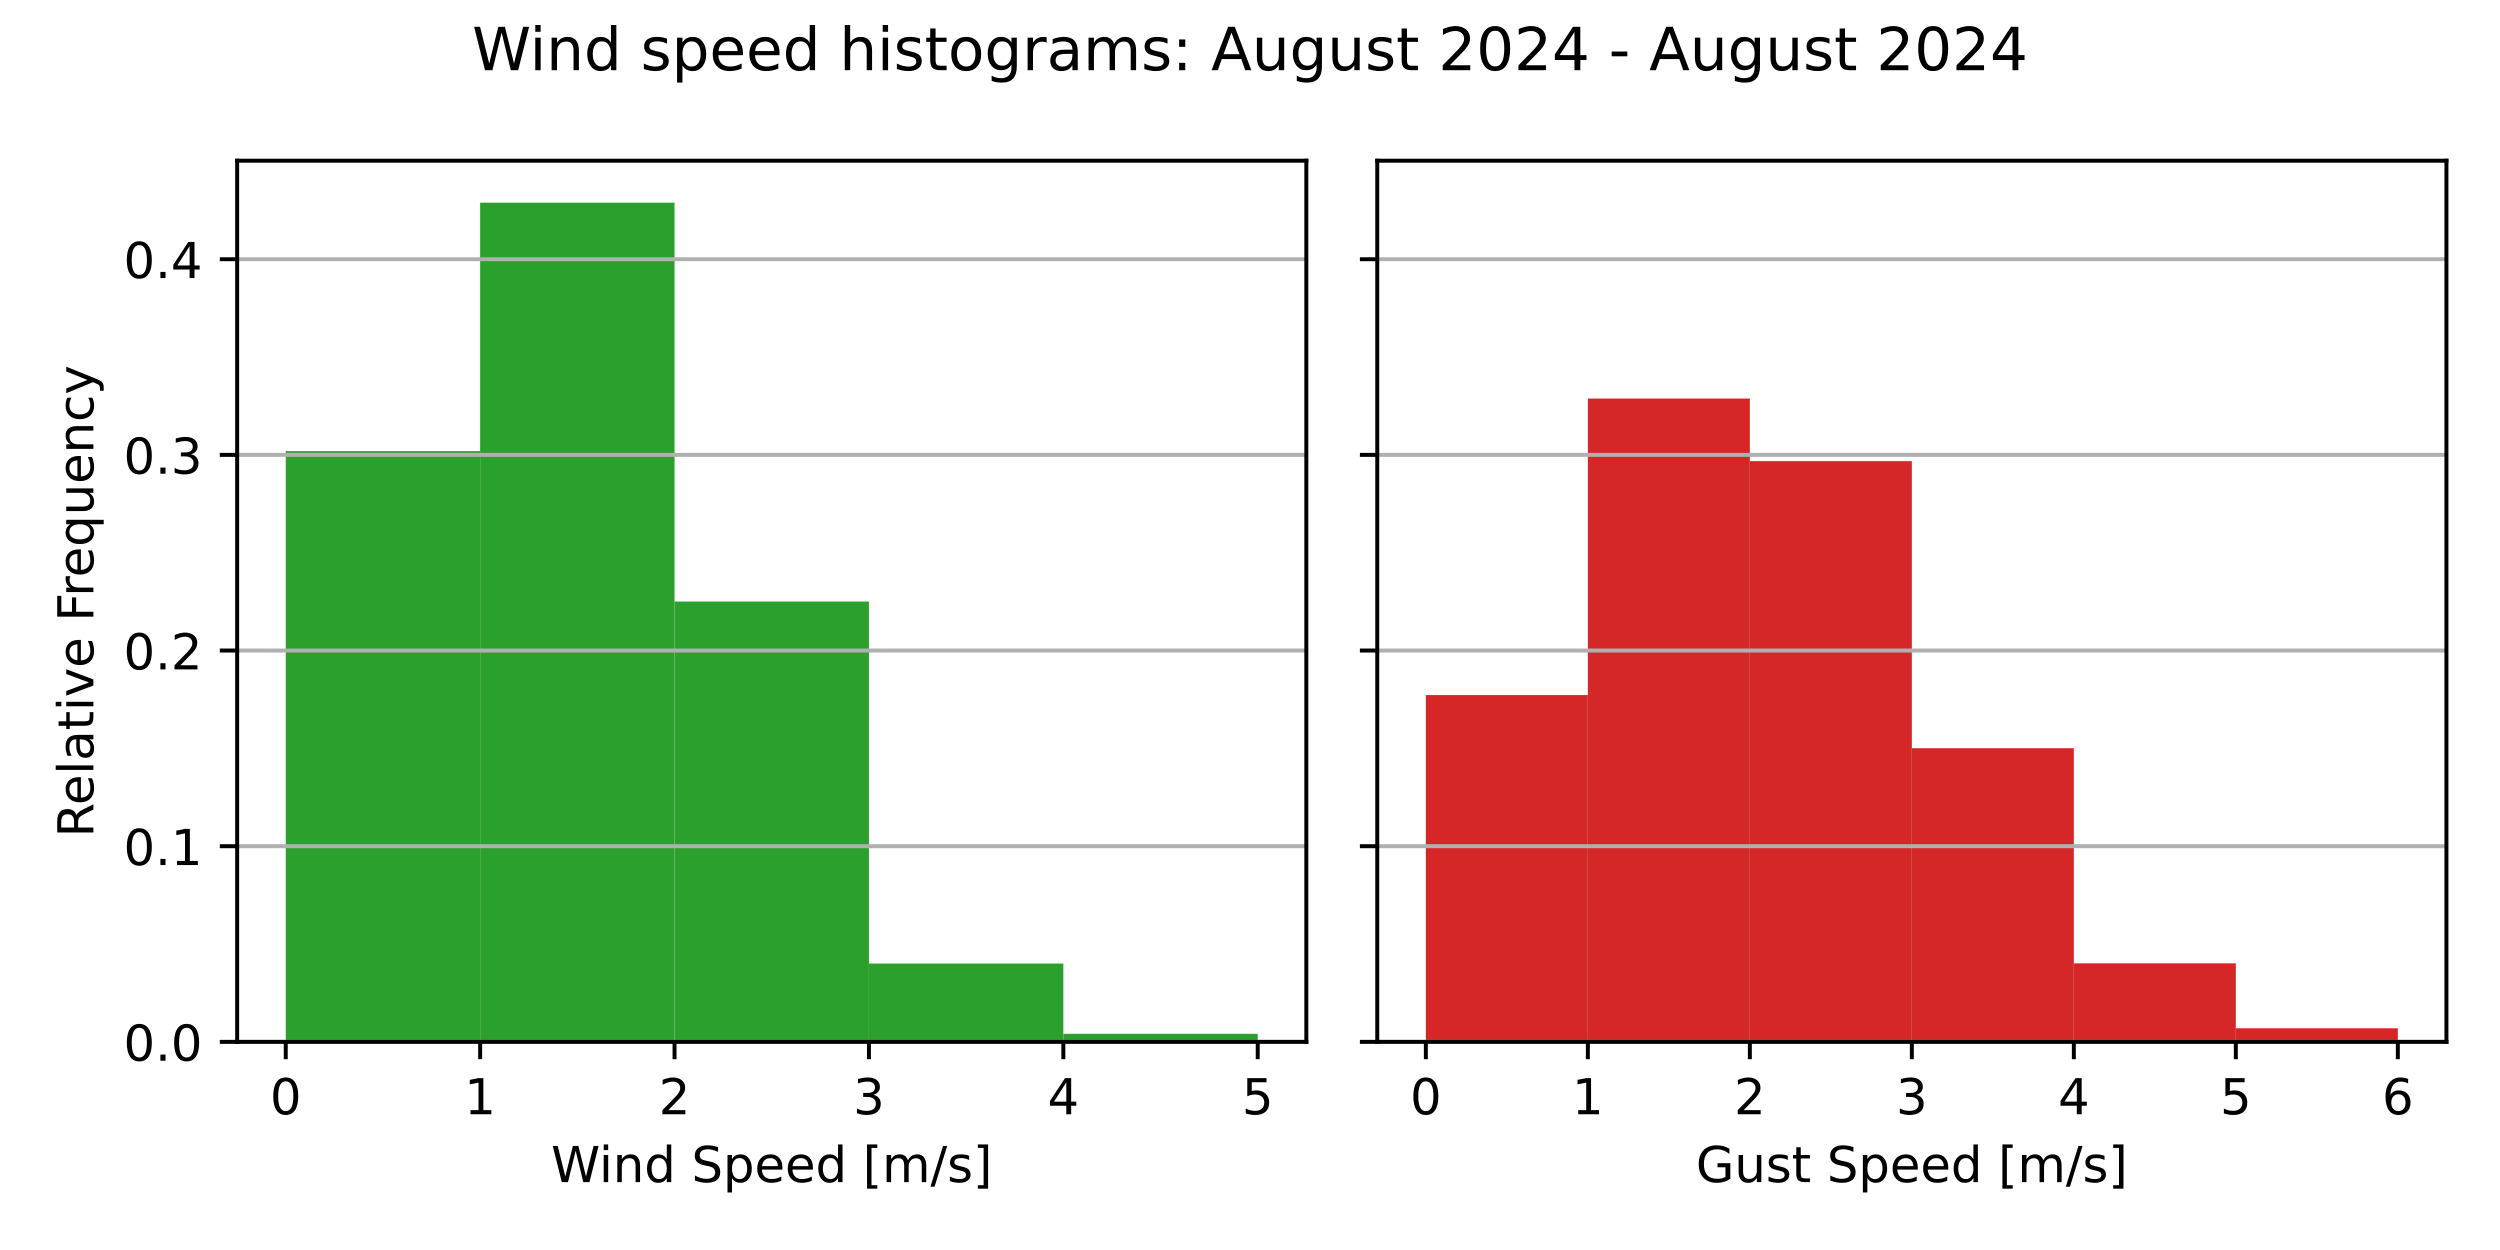
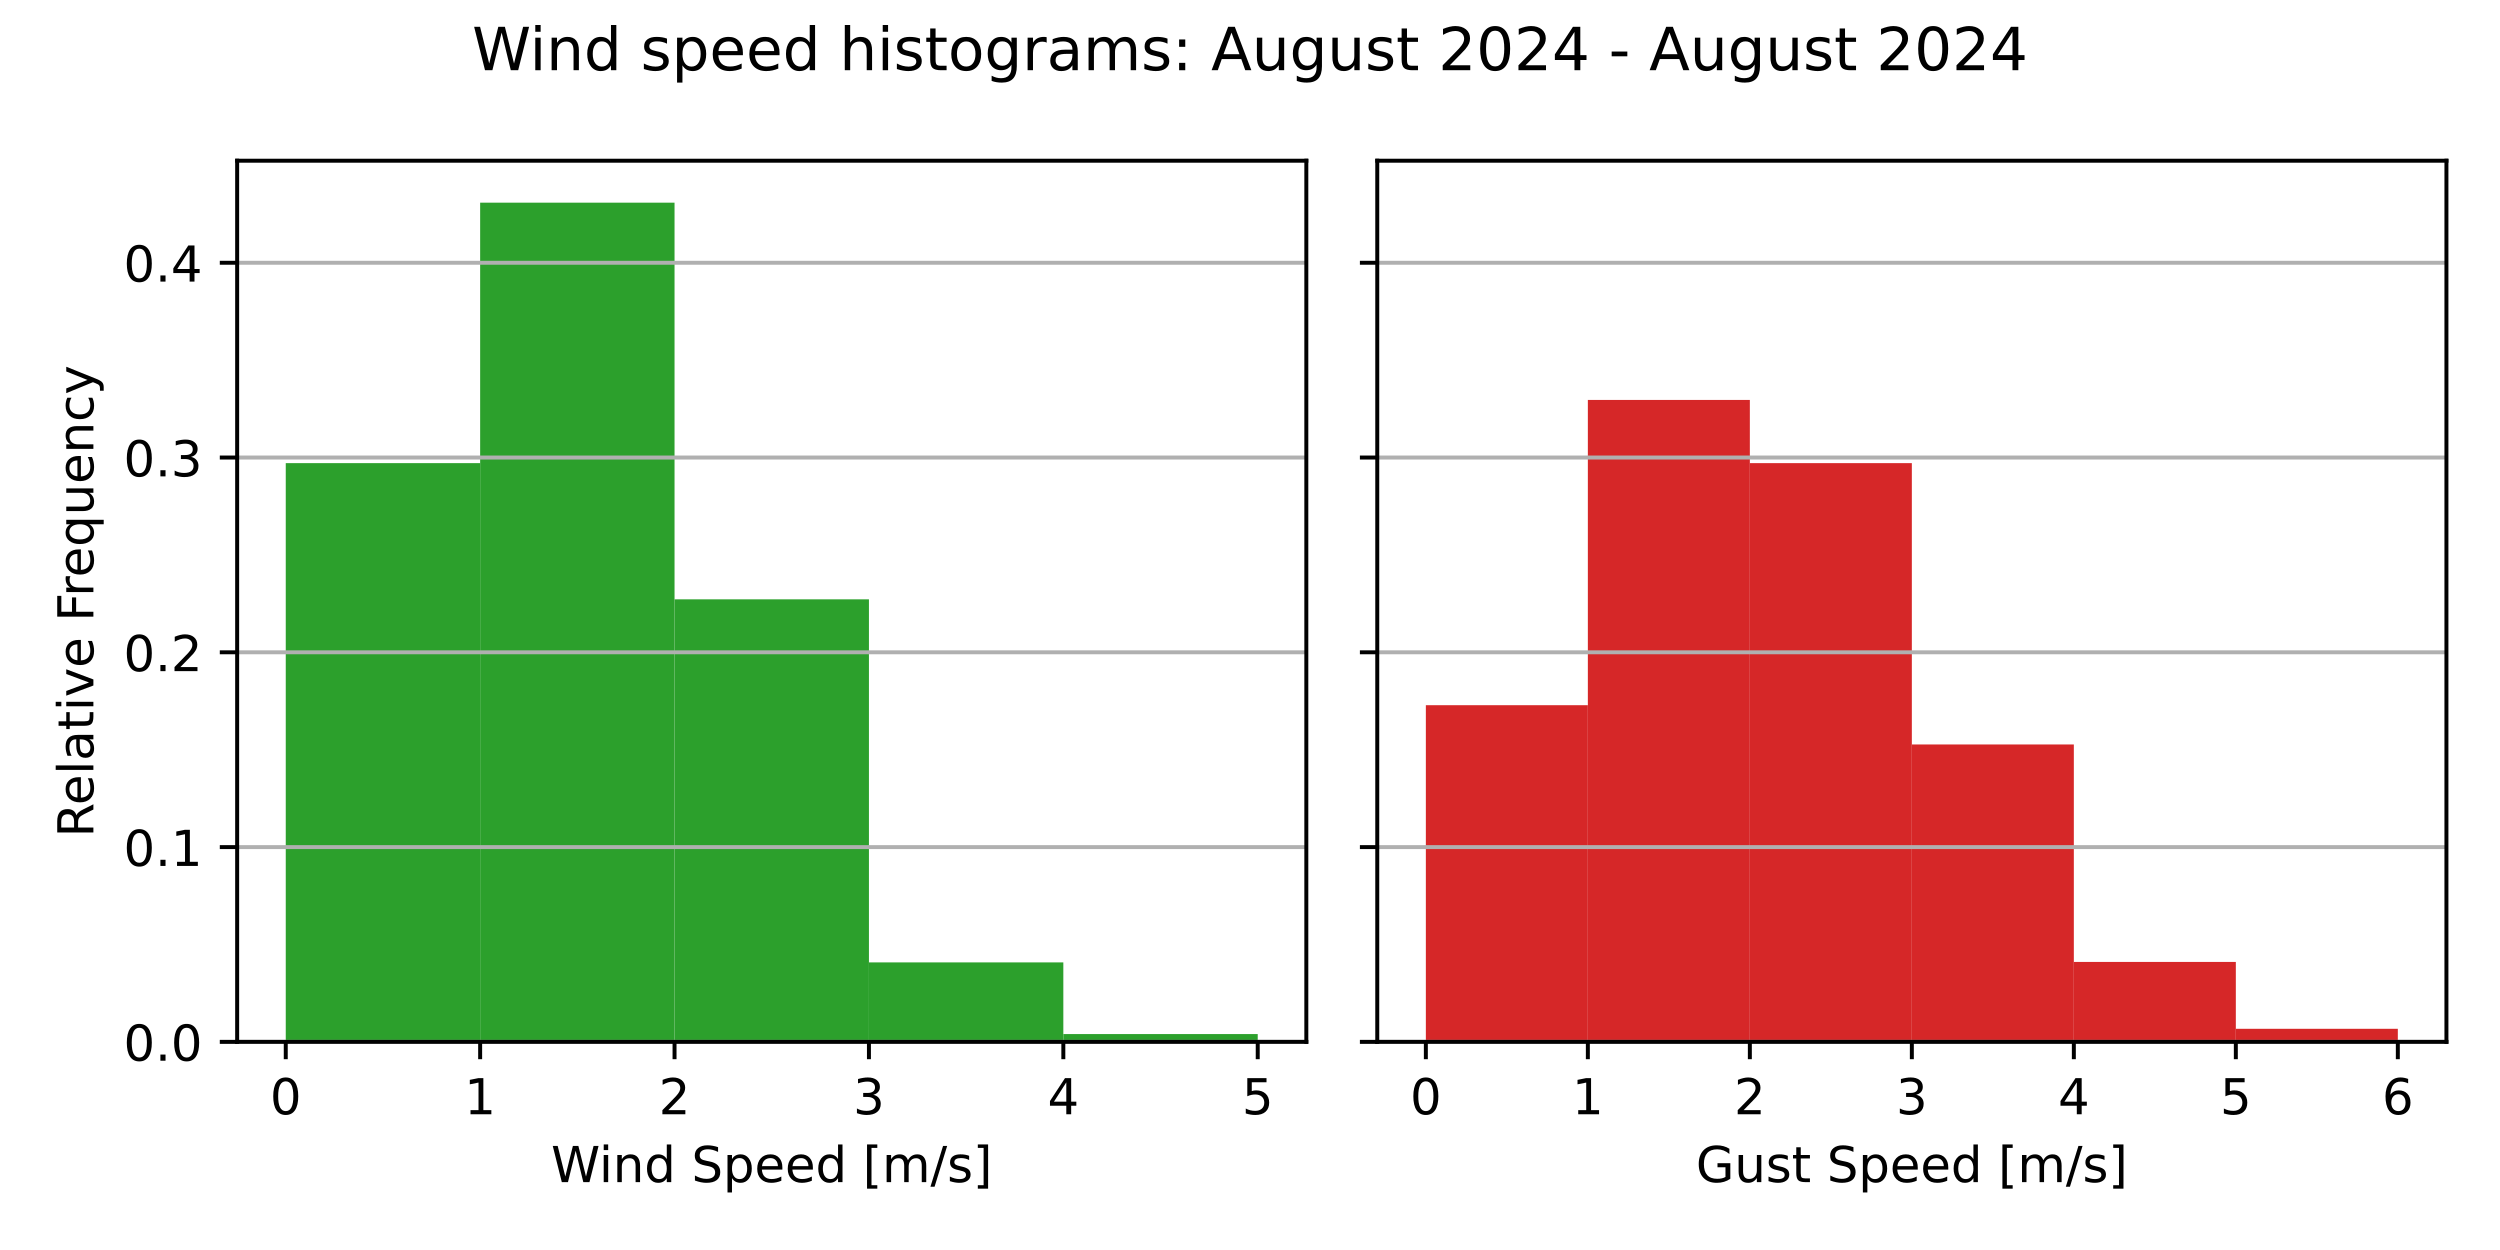
<svg xmlns="http://www.w3.org/2000/svg" xmlns:xlink="http://www.w3.org/1999/xlink" width="504pt" height="252pt" viewBox="0 0 504 252" version="1.1">
  <defs>
    <style type="text/css">*{stroke-linejoin: round; stroke-linecap: butt}</style>
  </defs>
  <g id="figure_1">
    <g id="patch_1">
      <path d="M 0 252  L 504 252  L 504 0  L 0 0  z " style="fill: #ffffff" />
    </g>
    <g id="axes_1">
      <g id="patch_2">
        <path d="M 47.81 210.04  L 263.355 210.04  L 263.355 32.4  L 47.81 32.4  z " style="fill: #ffffff" />
      </g>
      <g id="patch_3">
-         <path d="M 57.608 210.04  L 96.797 210.04  L 96.797 90.951  L 57.608 90.951  z " clip-path="url(#p282016b46d)" style="fill: #2ca02c" />
+         <path d="M 57.608 210.04  L 96.797 210.04  L 96.797 93.363  L 57.608 93.363  z " clip-path="url(#pffb858e832)" style="fill: #2ca02c" />
      </g>
      <g id="patch_4">
-         <path d="M 96.797 210.04  L 135.988 210.04  L 135.988 40.859  L 96.797 40.859  z " clip-path="url(#p282016b46d)" style="fill: #2ca02c" />
+         <path d="M 96.797 210.04  L 135.988 210.04  L 135.988 40.859  L 96.797 40.859  z " clip-path="url(#pffb858e832)" style="fill: #2ca02c" />
      </g>
      <g id="patch_5">
-         <path d="M 135.988 210.04  L 175.178 210.04  L 175.178 121.275  L 135.988 121.275  z " clip-path="url(#p282016b46d)" style="fill: #2ca02c" />
+         <path d="M 135.988 210.04  L 175.178 210.04  L 175.178 120.82  L 135.988 120.82  z " clip-path="url(#pffb858e832)" style="fill: #2ca02c" />
      </g>
      <g id="patch_6">
-         <path d="M 175.178 210.04  L 214.368 210.04  L 214.368 194.254  L 175.178 194.254  z " clip-path="url(#p282016b46d)" style="fill: #2ca02c" />
+         <path d="M 175.178 210.04  L 214.368 210.04  L 214.368 194.02  L 175.178 194.02  z " clip-path="url(#pffb858e832)" style="fill: #2ca02c" />
      </g>
      <g id="patch_7">
-         <path d="M 214.368 210.04  L 253.558 210.04  L 253.558 208.409  L 214.368 208.409  z " clip-path="url(#p282016b46d)" style="fill: #2ca02c" />
+         <path d="M 214.368 210.04  L 253.558 210.04  L 253.558 208.466  L 214.368 208.466  z " clip-path="url(#pffb858e832)" style="fill: #2ca02c" />
      </g>
      <g id="matplotlib.axis_1">
        <g id="xtick_1">
          <g id="line2d_1">
            <defs>
-               <path id="m3934c26e22" d="M 0 0  L 0 3.5  " style="stroke: #000000; stroke-width: 0.8" />
+               <path id="mb466710c95" d="M 0 0  L 0 3.5  " style="stroke: #000000; stroke-width: 0.8" />
            </defs>
            <g>
-               <use xlink:href="#m3934c26e22" x="57.608" y="210.04" style="stroke: #000000; stroke-width: 0.8" />
+               <use xlink:href="#mb466710c95" x="57.608" y="210.04" style="stroke: #000000; stroke-width: 0.8" />
            </g>
          </g>
          <g id="text_1">
            <g transform="translate(54.42625 224.6384) scale(0.1 -0.1)">
              <defs>
                <path id="DejaVuSans-30" d="M 2034 4250  Q 1547 4250 1301 3770  Q 1056 3291 1056 2328  Q 1056 1369 1301 889  Q 1547 409 2034 409  Q 2525 409 2770 889  Q 3016 1369 3016 2328  Q 3016 3291 2770 3770  Q 2525 4250 2034 4250  z M 2034 4750  Q 2819 4750 3233 4129  Q 3647 3509 3647 2328  Q 3647 1150 3233 529  Q 2819 -91 2034 -91  Q 1250 -91 836 529  Q 422 1150 422 2328  Q 422 3509 836 4129  Q 1250 4750 2034 4750  z " transform="scale(0.015625)" />
              </defs>
              <use xlink:href="#DejaVuSans-30" />
            </g>
          </g>
        </g>
        <g id="xtick_2">
          <g id="line2d_2">
            <g>
-               <use xlink:href="#m3934c26e22" x="96.797" y="210.04" style="stroke: #000000; stroke-width: 0.8" />
+               <use xlink:href="#mb466710c95" x="96.797" y="210.04" style="stroke: #000000; stroke-width: 0.8" />
            </g>
          </g>
          <g id="text_2">
            <g transform="translate(93.61625 224.6384) scale(0.1 -0.1)">
              <defs>
                <path id="DejaVuSans-31" d="M 794 531  L 1825 531  L 1825 4091  L 703 3866  L 703 4441  L 1819 4666  L 2450 4666  L 2450 531  L 3481 531  L 3481 0  L 794 0  L 794 531  z " transform="scale(0.015625)" />
              </defs>
              <use xlink:href="#DejaVuSans-31" />
            </g>
          </g>
        </g>
        <g id="xtick_3">
          <g id="line2d_3">
            <g>
-               <use xlink:href="#m3934c26e22" x="135.988" y="210.04" style="stroke: #000000; stroke-width: 0.8" />
+               <use xlink:href="#mb466710c95" x="135.988" y="210.04" style="stroke: #000000; stroke-width: 0.8" />
            </g>
          </g>
          <g id="text_3">
            <g transform="translate(132.8063 224.6384) scale(0.1 -0.1)">
              <defs>
                <path id="DejaVuSans-32" d="M 1228 531  L 3431 531  L 3431 0  L 469 0  L 469 531  Q 828 903 1448 1529  Q 2069 2156 2228 2338  Q 2531 2678 2651 2914  Q 2772 3150 2772 3378  Q 2772 3750 2511 3984  Q 2250 4219 1831 4219  Q 1534 4219 1204 4116  Q 875 4013 500 3803  L 500 4441  Q 881 4594 1212 4672  Q 1544 4750 1819 4750  Q 2544 4750 2975 4387  Q 3406 4025 3406 3419  Q 3406 3131 3298 2873  Q 3191 2616 2906 2266  Q 2828 2175 2409 1742  Q 1991 1309 1228 531  z " transform="scale(0.015625)" />
              </defs>
              <use xlink:href="#DejaVuSans-32" />
            </g>
          </g>
        </g>
        <g id="xtick_4">
          <g id="line2d_4">
            <g>
-               <use xlink:href="#m3934c26e22" x="175.178" y="210.04" style="stroke: #000000; stroke-width: 0.8" />
+               <use xlink:href="#mb466710c95" x="175.178" y="210.04" style="stroke: #000000; stroke-width: 0.8" />
            </g>
          </g>
          <g id="text_4">
            <g transform="translate(171.9963 224.6384) scale(0.1 -0.1)">
              <defs>
                <path id="DejaVuSans-33" d="M 2597 2516  Q 3050 2419 3304 2112  Q 3559 1806 3559 1356  Q 3559 666 3084 287  Q 2609 -91 1734 -91  Q 1441 -91 1130 -33  Q 819 25 488 141  L 488 750  Q 750 597 1062 519  Q 1375 441 1716 441  Q 2309 441 2620 675  Q 2931 909 2931 1356  Q 2931 1769 2642 2001  Q 2353 2234 1838 2234  L 1294 2234  L 1294 2753  L 1863 2753  Q 2328 2753 2575 2939  Q 2822 3125 2822 3475  Q 2822 3834 2567 4026  Q 2313 4219 1838 4219  Q 1578 4219 1281 4162  Q 984 4106 628 3988  L 628 4550  Q 988 4650 1302 4700  Q 1616 4750 1894 4750  Q 2613 4750 3031 4423  Q 3450 4097 3450 3541  Q 3450 3153 3228 2886  Q 3006 2619 2597 2516  z " transform="scale(0.015625)" />
              </defs>
              <use xlink:href="#DejaVuSans-33" />
            </g>
          </g>
        </g>
        <g id="xtick_5">
          <g id="line2d_5">
            <g>
-               <use xlink:href="#m3934c26e22" x="214.368" y="210.04" style="stroke: #000000; stroke-width: 0.8" />
+               <use xlink:href="#mb466710c95" x="214.368" y="210.04" style="stroke: #000000; stroke-width: 0.8" />
            </g>
          </g>
          <g id="text_5">
            <g transform="translate(211.1863 224.6384) scale(0.1 -0.1)">
              <defs>
                <path id="DejaVuSans-34" d="M 2419 4116  L 825 1625  L 2419 1625  L 2419 4116  z M 2253 4666  L 3047 4666  L 3047 1625  L 3713 1625  L 3713 1100  L 3047 1100  L 3047 0  L 2419 0  L 2419 1100  L 313 1100  L 313 1709  L 2253 4666  z " transform="scale(0.015625)" />
              </defs>
              <use xlink:href="#DejaVuSans-34" />
            </g>
          </g>
        </g>
        <g id="xtick_6">
          <g id="line2d_6">
            <g>
-               <use xlink:href="#m3934c26e22" x="253.558" y="210.04" style="stroke: #000000; stroke-width: 0.8" />
+               <use xlink:href="#mb466710c95" x="253.558" y="210.04" style="stroke: #000000; stroke-width: 0.8" />
            </g>
          </g>
          <g id="text_6">
            <g transform="translate(250.3762 224.6384) scale(0.1 -0.1)">
              <defs>
                <path id="DejaVuSans-35" d="M 691 4666  L 3169 4666  L 3169 4134  L 1269 4134  L 1269 2991  Q 1406 3038 1543 3061  Q 1681 3084 1819 3084  Q 2600 3084 3056 2656  Q 3513 2228 3513 1497  Q 3513 744 3044 326  Q 2575 -91 1722 -91  Q 1428 -91 1123 -41  Q 819 9 494 109  L 494 744  Q 775 591 1075 516  Q 1375 441 1709 441  Q 2250 441 2565 725  Q 2881 1009 2881 1497  Q 2881 1984 2565 2268  Q 2250 2553 1709 2553  Q 1456 2553 1204 2497  Q 953 2441 691 2322  L 691 4666  z " transform="scale(0.015625)" />
              </defs>
              <use xlink:href="#DejaVuSans-35" />
            </g>
          </g>
        </g>
        <g id="text_7">
          <g transform="translate(111.1044 238.3166) scale(0.1 -0.1)">
            <defs>
              <path id="DejaVuSans-57" d="M 213 4666  L 850 4666  L 1831 722  L 2809 4666  L 3519 4666  L 4500 722  L 5478 4666  L 6119 4666  L 4947 0  L 4153 0  L 3169 4050  L 2175 0  L 1381 0  L 213 4666  z " transform="scale(0.015625)" />
              <path id="DejaVuSans-69" d="M 603 3500  L 1178 3500  L 1178 0  L 603 0  L 603 3500  z M 603 4863  L 1178 4863  L 1178 4134  L 603 4134  L 603 4863  z " transform="scale(0.015625)" />
              <path id="DejaVuSans-6e" d="M 3513 2113  L 3513 0  L 2938 0  L 2938 2094  Q 2938 2591 2744 2837  Q 2550 3084 2163 3084  Q 1697 3084 1428 2787  Q 1159 2491 1159 1978  L 1159 0  L 581 0  L 581 3500  L 1159 3500  L 1159 2956  Q 1366 3272 1645 3428  Q 1925 3584 2291 3584  Q 2894 3584 3203 3211  Q 3513 2838 3513 2113  z " transform="scale(0.015625)" />
              <path id="DejaVuSans-64" d="M 2906 2969  L 2906 4863  L 3481 4863  L 3481 0  L 2906 0  L 2906 525  Q 2725 213 2448 61  Q 2172 -91 1784 -91  Q 1150 -91 751 415  Q 353 922 353 1747  Q 353 2572 751 3078  Q 1150 3584 1784 3584  Q 2172 3584 2448 3432  Q 2725 3281 2906 2969  z M 947 1747  Q 947 1113 1208 752  Q 1469 391 1925 391  Q 2381 391 2643 752  Q 2906 1113 2906 1747  Q 2906 2381 2643 2742  Q 2381 3103 1925 3103  Q 1469 3103 1208 2742  Q 947 2381 947 1747  z " transform="scale(0.015625)" />
              <path id="DejaVuSans-20" transform="scale(0.015625)" />
              <path id="DejaVuSans-53" d="M 3425 4513  L 3425 3897  Q 3066 4069 2747 4153  Q 2428 4238 2131 4238  Q 1616 4238 1336 4038  Q 1056 3838 1056 3469  Q 1056 3159 1242 3001  Q 1428 2844 1947 2747  L 2328 2669  Q 3034 2534 3370 2195  Q 3706 1856 3706 1288  Q 3706 609 3251 259  Q 2797 -91 1919 -91  Q 1588 -91 1214 -16  Q 841 59 441 206  L 441 856  Q 825 641 1194 531  Q 1563 422 1919 422  Q 2459 422 2753 634  Q 3047 847 3047 1241  Q 3047 1584 2836 1778  Q 2625 1972 2144 2069  L 1759 2144  Q 1053 2284 737 2584  Q 422 2884 422 3419  Q 422 4038 858 4394  Q 1294 4750 2059 4750  Q 2388 4750 2728 4690  Q 3069 4631 3425 4513  z " transform="scale(0.015625)" />
              <path id="DejaVuSans-70" d="M 1159 525  L 1159 -1331  L 581 -1331  L 581 3500  L 1159 3500  L 1159 2969  Q 1341 3281 1617 3432  Q 1894 3584 2278 3584  Q 2916 3584 3314 3078  Q 3713 2572 3713 1747  Q 3713 922 3314 415  Q 2916 -91 2278 -91  Q 1894 -91 1617 61  Q 1341 213 1159 525  z M 3116 1747  Q 3116 2381 2855 2742  Q 2594 3103 2138 3103  Q 1681 3103 1420 2742  Q 1159 2381 1159 1747  Q 1159 1113 1420 752  Q 1681 391 2138 391  Q 2594 391 2855 752  Q 3116 1113 3116 1747  z " transform="scale(0.015625)" />
              <path id="DejaVuSans-65" d="M 3597 1894  L 3597 1613  L 953 1613  Q 991 1019 1311 708  Q 1631 397 2203 397  Q 2534 397 2845 478  Q 3156 559 3463 722  L 3463 178  Q 3153 47 2828 -22  Q 2503 -91 2169 -91  Q 1331 -91 842 396  Q 353 884 353 1716  Q 353 2575 817 3079  Q 1281 3584 2069 3584  Q 2775 3584 3186 3129  Q 3597 2675 3597 1894  z M 3022 2063  Q 3016 2534 2758 2815  Q 2500 3097 2075 3097  Q 1594 3097 1305 2825  Q 1016 2553 972 2059  L 3022 2063  z " transform="scale(0.015625)" />
              <path id="DejaVuSans-5b" d="M 550 4863  L 1875 4863  L 1875 4416  L 1125 4416  L 1125 -397  L 1875 -397  L 1875 -844  L 550 -844  L 550 4863  z " transform="scale(0.015625)" />
              <path id="DejaVuSans-6d" d="M 3328 2828  Q 3544 3216 3844 3400  Q 4144 3584 4550 3584  Q 5097 3584 5394 3201  Q 5691 2819 5691 2113  L 5691 0  L 5113 0  L 5113 2094  Q 5113 2597 4934 2840  Q 4756 3084 4391 3084  Q 3944 3084 3684 2787  Q 3425 2491 3425 1978  L 3425 0  L 2847 0  L 2847 2094  Q 2847 2600 2669 2842  Q 2491 3084 2119 3084  Q 1678 3084 1418 2786  Q 1159 2488 1159 1978  L 1159 0  L 581 0  L 581 3500  L 1159 3500  L 1159 2956  Q 1356 3278 1631 3431  Q 1906 3584 2284 3584  Q 2666 3584 2933 3390  Q 3200 3197 3328 2828  z " transform="scale(0.015625)" />
              <path id="DejaVuSans-2f" d="M 1625 4666  L 2156 4666  L 531 -594  L 0 -594  L 1625 4666  z " transform="scale(0.015625)" />
              <path id="DejaVuSans-73" d="M 2834 3397  L 2834 2853  Q 2591 2978 2328 3040  Q 2066 3103 1784 3103  Q 1356 3103 1142 2972  Q 928 2841 928 2578  Q 928 2378 1081 2264  Q 1234 2150 1697 2047  L 1894 2003  Q 2506 1872 2764 1633  Q 3022 1394 3022 966  Q 3022 478 2636 193  Q 2250 -91 1575 -91  Q 1294 -91 989 -36  Q 684 19 347 128  L 347 722  Q 666 556 975 473  Q 1284 391 1588 391  Q 1994 391 2212 530  Q 2431 669 2431 922  Q 2431 1156 2273 1281  Q 2116 1406 1581 1522  L 1381 1569  Q 847 1681 609 1914  Q 372 2147 372 2553  Q 372 3047 722 3315  Q 1072 3584 1716 3584  Q 2034 3584 2315 3537  Q 2597 3491 2834 3397  z " transform="scale(0.015625)" />
              <path id="DejaVuSans-5d" d="M 1947 4863  L 1947 -844  L 622 -844  L 622 -397  L 1369 -397  L 1369 4416  L 622 4416  L 622 4863  L 1947 4863  z " transform="scale(0.015625)" />
            </defs>
            <use xlink:href="#DejaVuSans-57" />
            <use xlink:href="#DejaVuSans-69" x="96.627" />
            <use xlink:href="#DejaVuSans-6e" x="124.41" />
            <use xlink:href="#DejaVuSans-64" x="187.789" />
            <use xlink:href="#DejaVuSans-20" x="251.266" />
            <use xlink:href="#DejaVuSans-53" x="283.053" />
            <use xlink:href="#DejaVuSans-70" x="346.529" />
            <use xlink:href="#DejaVuSans-65" x="410.006" />
            <use xlink:href="#DejaVuSans-65" x="471.529" />
            <use xlink:href="#DejaVuSans-64" x="533.053" />
            <use xlink:href="#DejaVuSans-20" x="596.529" />
            <use xlink:href="#DejaVuSans-5b" x="628.316" />
            <use xlink:href="#DejaVuSans-6d" x="667.33" />
            <use xlink:href="#DejaVuSans-2f" x="764.742" />
            <use xlink:href="#DejaVuSans-73" x="798.434" />
            <use xlink:href="#DejaVuSans-5d" x="850.533" />
          </g>
        </g>
      </g>
      <g id="matplotlib.axis_2">
        <g id="ytick_1">
          <g id="line2d_7">
-             <path d="M 47.81 210.04  L 263.355 210.04  " clip-path="url(#p282016b46d)" style="fill: none; stroke: #b0b0b0; stroke-width: 0.8; stroke-linecap: square" />
+             <path d="M 47.81 210.04  L 263.355 210.04  " clip-path="url(#pffb858e832)" style="fill: none; stroke: #b0b0b0; stroke-width: 0.8; stroke-linecap: square" />
          </g>
          <g id="line2d_8">
            <defs>
-               <path id="m13977db4a4" d="M 0 0  L -3.5 0  " style="stroke: #000000; stroke-width: 0.8" />
+               <path id="m3a258c3013" d="M 0 0  L -3.5 0  " style="stroke: #000000; stroke-width: 0.8" />
            </defs>
            <g>
-               <use xlink:href="#m13977db4a4" x="47.81" y="210.04" style="stroke: #000000; stroke-width: 0.8" />
+               <use xlink:href="#m3a258c3013" x="47.81" y="210.04" style="stroke: #000000; stroke-width: 0.8" />
            </g>
          </g>
          <g id="text_8">
            <g transform="translate(24.90687 213.8392) scale(0.1 -0.1)">
              <defs>
                <path id="DejaVuSans-2e" d="M 684 794  L 1344 794  L 1344 0  L 684 0  L 684 794  z " transform="scale(0.015625)" />
              </defs>
              <use xlink:href="#DejaVuSans-30" />
              <use xlink:href="#DejaVuSans-2e" x="63.623" />
              <use xlink:href="#DejaVuSans-30" x="95.41" />
            </g>
          </g>
        </g>
        <g id="ytick_2">
          <g id="line2d_9">
-             <path d="M 47.81 170.595  L 263.355 170.595  " clip-path="url(#p282016b46d)" style="fill: none; stroke: #b0b0b0; stroke-width: 0.8; stroke-linecap: square" />
+             <path d="M 47.81 170.773  L 263.355 170.773  " clip-path="url(#pffb858e832)" style="fill: none; stroke: #b0b0b0; stroke-width: 0.8; stroke-linecap: square" />
          </g>
          <g id="line2d_10">
            <g>
-               <use xlink:href="#m13977db4a4" x="47.81" y="170.595" style="stroke: #000000; stroke-width: 0.8" />
+               <use xlink:href="#m3a258c3013" x="47.81" y="170.773" style="stroke: #000000; stroke-width: 0.8" />
            </g>
          </g>
          <g id="text_9">
-             <g transform="translate(24.90687 174.3941) scale(0.1 -0.1)">
+             <g transform="translate(24.90687 174.572) scale(0.1 -0.1)">
              <use xlink:href="#DejaVuSans-30" />
              <use xlink:href="#DejaVuSans-2e" x="63.623" />
              <use xlink:href="#DejaVuSans-31" x="95.41" />
            </g>
          </g>
        </g>
        <g id="ytick_3">
          <g id="line2d_11">
-             <path d="M 47.81 131.15  L 263.355 131.15  " clip-path="url(#p282016b46d)" style="fill: none; stroke: #b0b0b0; stroke-width: 0.8; stroke-linecap: square" />
+             <path d="M 47.81 131.506  L 263.355 131.506  " clip-path="url(#pffb858e832)" style="fill: none; stroke: #b0b0b0; stroke-width: 0.8; stroke-linecap: square" />
          </g>
          <g id="line2d_12">
            <g>
-               <use xlink:href="#m13977db4a4" x="47.81" y="131.15" style="stroke: #000000; stroke-width: 0.8" />
+               <use xlink:href="#m3a258c3013" x="47.81" y="131.506" style="stroke: #000000; stroke-width: 0.8" />
            </g>
          </g>
          <g id="text_10">
-             <g transform="translate(24.90687 134.9489) scale(0.1 -0.1)">
+             <g transform="translate(24.90687 135.3048) scale(0.1 -0.1)">
              <use xlink:href="#DejaVuSans-30" />
              <use xlink:href="#DejaVuSans-2e" x="63.623" />
              <use xlink:href="#DejaVuSans-32" x="95.41" />
            </g>
          </g>
        </g>
        <g id="ytick_4">
          <g id="line2d_13">
-             <path d="M 47.81 91.704  L 263.355 91.704  " clip-path="url(#p282016b46d)" style="fill: none; stroke: #b0b0b0; stroke-width: 0.8; stroke-linecap: square" />
+             <path d="M 47.81 92.238  L 263.355 92.238  " clip-path="url(#pffb858e832)" style="fill: none; stroke: #b0b0b0; stroke-width: 0.8; stroke-linecap: square" />
          </g>
          <g id="line2d_14">
            <g>
-               <use xlink:href="#m13977db4a4" x="47.81" y="91.704" style="stroke: #000000; stroke-width: 0.8" />
+               <use xlink:href="#m3a258c3013" x="47.81" y="92.238" style="stroke: #000000; stroke-width: 0.8" />
            </g>
          </g>
          <g id="text_11">
-             <g transform="translate(24.90687 95.50372) scale(0.1 -0.1)">
+             <g transform="translate(24.90687 96.0376) scale(0.1 -0.1)">
              <use xlink:href="#DejaVuSans-30" />
              <use xlink:href="#DejaVuSans-2e" x="63.623" />
              <use xlink:href="#DejaVuSans-33" x="95.41" />
            </g>
          </g>
        </g>
        <g id="ytick_5">
          <g id="line2d_15">
-             <path d="M 47.81 52.259  L 263.355 52.259  " clip-path="url(#p282016b46d)" style="fill: none; stroke: #b0b0b0; stroke-width: 0.8; stroke-linecap: square" />
+             <path d="M 47.81 52.971  L 263.355 52.971  " clip-path="url(#pffb858e832)" style="fill: none; stroke: #b0b0b0; stroke-width: 0.8; stroke-linecap: square" />
          </g>
          <g id="line2d_16">
            <g>
-               <use xlink:href="#m13977db4a4" x="47.81" y="52.259" style="stroke: #000000; stroke-width: 0.8" />
+               <use xlink:href="#m3a258c3013" x="47.81" y="52.971" style="stroke: #000000; stroke-width: 0.8" />
            </g>
          </g>
          <g id="text_12">
-             <g transform="translate(24.90687 56.05855) scale(0.1 -0.1)">
+             <g transform="translate(24.90687 56.7704) scale(0.1 -0.1)">
              <use xlink:href="#DejaVuSans-30" />
              <use xlink:href="#DejaVuSans-2e" x="63.623" />
              <use xlink:href="#DejaVuSans-34" x="95.41" />
            </g>
          </g>
        </g>
        <g id="text_13">
          <g transform="translate(18.82719 168.8028) rotate(-90) scale(0.1 -0.1)">
            <defs>
              <path id="DejaVuSans-52" d="M 2841 2188  Q 3044 2119 3236 1894  Q 3428 1669 3622 1275  L 4263 0  L 3584 0  L 2988 1197  Q 2756 1666 2539 1819  Q 2322 1972 1947 1972  L 1259 1972  L 1259 0  L 628 0  L 628 4666  L 2053 4666  Q 2853 4666 3247 4331  Q 3641 3997 3641 3322  Q 3641 2881 3436 2590  Q 3231 2300 2841 2188  z M 1259 4147  L 1259 2491  L 2053 2491  Q 2509 2491 2742 2702  Q 2975 2913 2975 3322  Q 2975 3731 2742 3939  Q 2509 4147 2053 4147  L 1259 4147  z " transform="scale(0.015625)" />
              <path id="DejaVuSans-6c" d="M 603 4863  L 1178 4863  L 1178 0  L 603 0  L 603 4863  z " transform="scale(0.015625)" />
              <path id="DejaVuSans-61" d="M 2194 1759  Q 1497 1759 1228 1600  Q 959 1441 959 1056  Q 959 750 1161 570  Q 1363 391 1709 391  Q 2188 391 2477 730  Q 2766 1069 2766 1631  L 2766 1759  L 2194 1759  z M 3341 1997  L 3341 0  L 2766 0  L 2766 531  Q 2569 213 2275 61  Q 1981 -91 1556 -91  Q 1019 -91 701 211  Q 384 513 384 1019  Q 384 1609 779 1909  Q 1175 2209 1959 2209  L 2766 2209  L 2766 2266  Q 2766 2663 2505 2880  Q 2244 3097 1772 3097  Q 1472 3097 1187 3025  Q 903 2953 641 2809  L 641 3341  Q 956 3463 1253 3523  Q 1550 3584 1831 3584  Q 2591 3584 2966 3190  Q 3341 2797 3341 1997  z " transform="scale(0.015625)" />
              <path id="DejaVuSans-74" d="M 1172 4494  L 1172 3500  L 2356 3500  L 2356 3053  L 1172 3053  L 1172 1153  Q 1172 725 1289 603  Q 1406 481 1766 481  L 2356 481  L 2356 0  L 1766 0  Q 1100 0 847 248  Q 594 497 594 1153  L 594 3053  L 172 3053  L 172 3500  L 594 3500  L 594 4494  L 1172 4494  z " transform="scale(0.015625)" />
              <path id="DejaVuSans-76" d="M 191 3500  L 800 3500  L 1894 563  L 2988 3500  L 3597 3500  L 2284 0  L 1503 0  L 191 3500  z " transform="scale(0.015625)" />
              <path id="DejaVuSans-46" d="M 628 4666  L 3309 4666  L 3309 4134  L 1259 4134  L 1259 2759  L 3109 2759  L 3109 2228  L 1259 2228  L 1259 0  L 628 0  L 628 4666  z " transform="scale(0.015625)" />
              <path id="DejaVuSans-72" d="M 2631 2963  Q 2534 3019 2420 3045  Q 2306 3072 2169 3072  Q 1681 3072 1420 2755  Q 1159 2438 1159 1844  L 1159 0  L 581 0  L 581 3500  L 1159 3500  L 1159 2956  Q 1341 3275 1631 3429  Q 1922 3584 2338 3584  Q 2397 3584 2469 3576  Q 2541 3569 2628 3553  L 2631 2963  z " transform="scale(0.015625)" />
              <path id="DejaVuSans-71" d="M 947 1747  Q 947 1113 1208 752  Q 1469 391 1925 391  Q 2381 391 2643 752  Q 2906 1113 2906 1747  Q 2906 2381 2643 2742  Q 2381 3103 1925 3103  Q 1469 3103 1208 2742  Q 947 2381 947 1747  z M 2906 525  Q 2725 213 2448 61  Q 2172 -91 1784 -91  Q 1150 -91 751 415  Q 353 922 353 1747  Q 353 2572 751 3078  Q 1150 3584 1784 3584  Q 2172 3584 2448 3432  Q 2725 3281 2906 2969  L 2906 3500  L 3481 3500  L 3481 -1331  L 2906 -1331  L 2906 525  z " transform="scale(0.015625)" />
              <path id="DejaVuSans-75" d="M 544 1381  L 544 3500  L 1119 3500  L 1119 1403  Q 1119 906 1312 657  Q 1506 409 1894 409  Q 2359 409 2629 706  Q 2900 1003 2900 1516  L 2900 3500  L 3475 3500  L 3475 0  L 2900 0  L 2900 538  Q 2691 219 2414 64  Q 2138 -91 1772 -91  Q 1169 -91 856 284  Q 544 659 544 1381  z M 1991 3584  L 1991 3584  z " transform="scale(0.015625)" />
              <path id="DejaVuSans-63" d="M 3122 3366  L 3122 2828  Q 2878 2963 2633 3030  Q 2388 3097 2138 3097  Q 1578 3097 1268 2742  Q 959 2388 959 1747  Q 959 1106 1268 751  Q 1578 397 2138 397  Q 2388 397 2633 464  Q 2878 531 3122 666  L 3122 134  Q 2881 22 2623 -34  Q 2366 -91 2075 -91  Q 1284 -91 818 406  Q 353 903 353 1747  Q 353 2603 823 3093  Q 1294 3584 2113 3584  Q 2378 3584 2631 3529  Q 2884 3475 3122 3366  z " transform="scale(0.015625)" />
              <path id="DejaVuSans-79" d="M 2059 -325  Q 1816 -950 1584 -1140  Q 1353 -1331 966 -1331  L 506 -1331  L 506 -850  L 844 -850  Q 1081 -850 1212 -737  Q 1344 -625 1503 -206  L 1606 56  L 191 3500  L 800 3500  L 1894 763  L 2988 3500  L 3597 3500  L 2059 -325  z " transform="scale(0.015625)" />
            </defs>
            <use xlink:href="#DejaVuSans-52" />
            <use xlink:href="#DejaVuSans-65" x="64.982" />
            <use xlink:href="#DejaVuSans-6c" x="126.506" />
            <use xlink:href="#DejaVuSans-61" x="154.289" />
            <use xlink:href="#DejaVuSans-74" x="215.568" />
            <use xlink:href="#DejaVuSans-69" x="254.777" />
            <use xlink:href="#DejaVuSans-76" x="282.561" />
            <use xlink:href="#DejaVuSans-65" x="341.74" />
            <use xlink:href="#DejaVuSans-20" x="403.264" />
            <use xlink:href="#DejaVuSans-46" x="435.051" />
            <use xlink:href="#DejaVuSans-72" x="485.32" />
            <use xlink:href="#DejaVuSans-65" x="524.184" />
            <use xlink:href="#DejaVuSans-71" x="585.707" />
            <use xlink:href="#DejaVuSans-75" x="649.184" />
            <use xlink:href="#DejaVuSans-65" x="712.562" />
            <use xlink:href="#DejaVuSans-6e" x="774.086" />
            <use xlink:href="#DejaVuSans-63" x="837.465" />
            <use xlink:href="#DejaVuSans-79" x="892.445" />
          </g>
        </g>
      </g>
      <g id="patch_8">
        <path d="M 47.81 210.04  L 47.81 32.4  " style="fill: none; stroke: #000000; stroke-width: 0.8; stroke-linejoin: miter; stroke-linecap: square" />
      </g>
      <g id="patch_9">
        <path d="M 263.355 210.04  L 263.355 32.4  " style="fill: none; stroke: #000000; stroke-width: 0.8; stroke-linejoin: miter; stroke-linecap: square" />
      </g>
      <g id="patch_10">
        <path d="M 47.81 210.04  L 263.355 210.04  " style="fill: none; stroke: #000000; stroke-width: 0.8; stroke-linejoin: miter; stroke-linecap: square" />
      </g>
      <g id="patch_11">
        <path d="M 47.81 32.4  L 263.355 32.4  " style="fill: none; stroke: #000000; stroke-width: 0.8; stroke-linejoin: miter; stroke-linecap: square" />
      </g>
    </g>
    <g id="axes_2">
      <g id="patch_12">
        <path d="M 277.655 210.04  L 493.2 210.04  L 493.2 32.4  L 277.655 32.4  z " style="fill: #ffffff" />
      </g>
      <g id="patch_13">
-         <path d="M 287.452 210.04  L 320.111 210.04  L 320.111 140.132  L 287.452 140.132  z " clip-path="url(#pf813eb4b33)" style="fill: #d62728" />
+         <path d="M 287.452 210.04  L 320.111 210.04  L 320.111 142.164  L 287.452 142.164  z " clip-path="url(#pa541f6bec2)" style="fill: #d62728" />
      </g>
      <g id="patch_14">
-         <path d="M 320.111 210.04  L 352.769 210.04  L 352.769 80.347  L 320.111 80.347  z " clip-path="url(#pf813eb4b33)" style="fill: #d62728" />
+         <path d="M 320.111 210.04  L 352.769 210.04  L 352.769 80.631  L 320.111 80.631  z " clip-path="url(#pa541f6bec2)" style="fill: #d62728" />
      </g>
      <g id="patch_15">
-         <path d="M 352.769 210.04  L 385.428 210.04  L 385.428 92.966  L 352.769 92.966  z " clip-path="url(#pf813eb4b33)" style="fill: #d62728" />
+         <path d="M 352.769 210.04  L 385.428 210.04  L 385.428 93.363  L 352.769 93.363  z " clip-path="url(#pa541f6bec2)" style="fill: #d62728" />
      </g>
      <g id="patch_16">
-         <path d="M 385.428 210.04  L 418.086 210.04  L 418.086 150.831  L 385.428 150.831  z " clip-path="url(#pf813eb4b33)" style="fill: #d62728" />
+         <path d="M 385.428 210.04  L 418.086 210.04  L 418.086 150.081  L 385.428 150.081  z " clip-path="url(#pa541f6bec2)" style="fill: #d62728" />
      </g>
      <g id="patch_17">
-         <path d="M 418.086 210.04  L 450.744 210.04  L 450.744 194.206  L 418.086 194.206  z " clip-path="url(#pf813eb4b33)" style="fill: #d62728" />
+         <path d="M 418.086 210.04  L 450.744 210.04  L 450.744 193.928  L 418.086 193.928  z " clip-path="url(#pa541f6bec2)" style="fill: #d62728" />
      </g>
      <g id="patch_18">
-         <path d="M 450.744 210.04  L 483.402 210.04  L 483.402 207.305  L 450.744 207.305  z " clip-path="url(#pf813eb4b33)" style="fill: #d62728" />
+         <path d="M 450.744 210.04  L 483.402 210.04  L 483.402 207.401  L 450.744 207.401  z " clip-path="url(#pa541f6bec2)" style="fill: #d62728" />
      </g>
      <g id="matplotlib.axis_3">
        <g id="xtick_7">
          <g id="line2d_17">
            <g>
-               <use xlink:href="#m3934c26e22" x="287.452" y="210.04" style="stroke: #000000; stroke-width: 0.8" />
+               <use xlink:href="#mb466710c95" x="287.452" y="210.04" style="stroke: #000000; stroke-width: 0.8" />
            </g>
          </g>
          <g id="text_14">
            <g transform="translate(284.2713 224.6384) scale(0.1 -0.1)">
              <use xlink:href="#DejaVuSans-30" />
            </g>
          </g>
        </g>
        <g id="xtick_8">
          <g id="line2d_18">
            <g>
-               <use xlink:href="#m3934c26e22" x="320.111" y="210.04" style="stroke: #000000; stroke-width: 0.8" />
+               <use xlink:href="#mb466710c95" x="320.111" y="210.04" style="stroke: #000000; stroke-width: 0.8" />
            </g>
          </g>
          <g id="text_15">
            <g transform="translate(316.9296 224.6384) scale(0.1 -0.1)">
              <use xlink:href="#DejaVuSans-31" />
            </g>
          </g>
        </g>
        <g id="xtick_9">
          <g id="line2d_19">
            <g>
-               <use xlink:href="#m3934c26e22" x="352.769" y="210.04" style="stroke: #000000; stroke-width: 0.8" />
+               <use xlink:href="#mb466710c95" x="352.769" y="210.04" style="stroke: #000000; stroke-width: 0.8" />
            </g>
          </g>
          <g id="text_16">
            <g transform="translate(349.5879 224.6384) scale(0.1 -0.1)">
              <use xlink:href="#DejaVuSans-32" />
            </g>
          </g>
        </g>
        <g id="xtick_10">
          <g id="line2d_20">
            <g>
-               <use xlink:href="#m3934c26e22" x="385.428" y="210.04" style="stroke: #000000; stroke-width: 0.8" />
+               <use xlink:href="#mb466710c95" x="385.428" y="210.04" style="stroke: #000000; stroke-width: 0.8" />
            </g>
          </g>
          <g id="text_17">
            <g transform="translate(382.2462 224.6384) scale(0.1 -0.1)">
              <use xlink:href="#DejaVuSans-33" />
            </g>
          </g>
        </g>
        <g id="xtick_11">
          <g id="line2d_21">
            <g>
-               <use xlink:href="#m3934c26e22" x="418.086" y="210.04" style="stroke: #000000; stroke-width: 0.8" />
+               <use xlink:href="#mb466710c95" x="418.086" y="210.04" style="stroke: #000000; stroke-width: 0.8" />
            </g>
          </g>
          <g id="text_18">
            <g transform="translate(414.9046 224.6384) scale(0.1 -0.1)">
              <use xlink:href="#DejaVuSans-34" />
            </g>
          </g>
        </g>
        <g id="xtick_12">
          <g id="line2d_22">
            <g>
-               <use xlink:href="#m3934c26e22" x="450.744" y="210.04" style="stroke: #000000; stroke-width: 0.8" />
+               <use xlink:href="#mb466710c95" x="450.744" y="210.04" style="stroke: #000000; stroke-width: 0.8" />
            </g>
          </g>
          <g id="text_19">
            <g transform="translate(447.5629 224.6384) scale(0.1 -0.1)">
              <use xlink:href="#DejaVuSans-35" />
            </g>
          </g>
        </g>
        <g id="xtick_13">
          <g id="line2d_23">
            <g>
-               <use xlink:href="#m3934c26e22" x="483.402" y="210.04" style="stroke: #000000; stroke-width: 0.8" />
+               <use xlink:href="#mb466710c95" x="483.402" y="210.04" style="stroke: #000000; stroke-width: 0.8" />
            </g>
          </g>
          <g id="text_20">
            <g transform="translate(480.2212 224.6384) scale(0.1 -0.1)">
              <defs>
                <path id="DejaVuSans-36" d="M 2113 2584  Q 1688 2584 1439 2293  Q 1191 2003 1191 1497  Q 1191 994 1439 701  Q 1688 409 2113 409  Q 2538 409 2786 701  Q 3034 994 3034 1497  Q 3034 2003 2786 2293  Q 2538 2584 2113 2584  z M 3366 4563  L 3366 3988  Q 3128 4100 2886 4159  Q 2644 4219 2406 4219  Q 1781 4219 1451 3797  Q 1122 3375 1075 2522  Q 1259 2794 1537 2939  Q 1816 3084 2150 3084  Q 2853 3084 3261 2657  Q 3669 2231 3669 1497  Q 3669 778 3244 343  Q 2819 -91 2113 -91  Q 1303 -91 875 529  Q 447 1150 447 2328  Q 447 3434 972 4092  Q 1497 4750 2381 4750  Q 2619 4750 2861 4703  Q 3103 4656 3366 4563  z " transform="scale(0.015625)" />
              </defs>
              <use xlink:href="#DejaVuSans-36" />
            </g>
          </g>
        </g>
        <g id="text_21">
          <g transform="translate(341.9048 238.3166) scale(0.1 -0.1)">
            <defs>
              <path id="DejaVuSans-47" d="M 3809 666  L 3809 1919  L 2778 1919  L 2778 2438  L 4434 2438  L 4434 434  Q 4069 175 3628 42  Q 3188 -91 2688 -91  Q 1594 -91 976 548  Q 359 1188 359 2328  Q 359 3472 976 4111  Q 1594 4750 2688 4750  Q 3144 4750 3555 4637  Q 3966 4525 4313 4306  L 4313 3634  Q 3963 3931 3569 4081  Q 3175 4231 2741 4231  Q 1884 4231 1454 3753  Q 1025 3275 1025 2328  Q 1025 1384 1454 906  Q 1884 428 2741 428  Q 3075 428 3337 486  Q 3600 544 3809 666  z " transform="scale(0.015625)" />
            </defs>
            <use xlink:href="#DejaVuSans-47" />
            <use xlink:href="#DejaVuSans-75" x="77.49" />
            <use xlink:href="#DejaVuSans-73" x="140.869" />
            <use xlink:href="#DejaVuSans-74" x="192.969" />
            <use xlink:href="#DejaVuSans-20" x="232.178" />
            <use xlink:href="#DejaVuSans-53" x="263.965" />
            <use xlink:href="#DejaVuSans-70" x="327.441" />
            <use xlink:href="#DejaVuSans-65" x="390.918" />
            <use xlink:href="#DejaVuSans-65" x="452.441" />
            <use xlink:href="#DejaVuSans-64" x="513.965" />
            <use xlink:href="#DejaVuSans-20" x="577.441" />
            <use xlink:href="#DejaVuSans-5b" x="609.229" />
            <use xlink:href="#DejaVuSans-6d" x="648.242" />
            <use xlink:href="#DejaVuSans-2f" x="745.654" />
            <use xlink:href="#DejaVuSans-73" x="779.346" />
            <use xlink:href="#DejaVuSans-5d" x="831.445" />
          </g>
        </g>
      </g>
      <g id="matplotlib.axis_4">
        <g id="ytick_6">
          <g id="line2d_24">
-             <path d="M 277.655 210.04  L 493.2 210.04  " clip-path="url(#pf813eb4b33)" style="fill: none; stroke: #b0b0b0; stroke-width: 0.8; stroke-linecap: square" />
+             <path d="M 277.655 210.04  L 493.2 210.04  " clip-path="url(#pa541f6bec2)" style="fill: none; stroke: #b0b0b0; stroke-width: 0.8; stroke-linecap: square" />
          </g>
          <g id="line2d_25">
            <g>
-               <use xlink:href="#m13977db4a4" x="277.655" y="210.04" style="stroke: #000000; stroke-width: 0.8" />
+               <use xlink:href="#m3a258c3013" x="277.655" y="210.04" style="stroke: #000000; stroke-width: 0.8" />
            </g>
          </g>
        </g>
        <g id="ytick_7">
          <g id="line2d_26">
-             <path d="M 277.655 170.595  L 493.2 170.595  " clip-path="url(#pf813eb4b33)" style="fill: none; stroke: #b0b0b0; stroke-width: 0.8; stroke-linecap: square" />
+             <path d="M 277.655 170.773  L 493.2 170.773  " clip-path="url(#pa541f6bec2)" style="fill: none; stroke: #b0b0b0; stroke-width: 0.8; stroke-linecap: square" />
          </g>
          <g id="line2d_27">
            <g>
-               <use xlink:href="#m13977db4a4" x="277.655" y="170.595" style="stroke: #000000; stroke-width: 0.8" />
+               <use xlink:href="#m3a258c3013" x="277.655" y="170.773" style="stroke: #000000; stroke-width: 0.8" />
            </g>
          </g>
        </g>
        <g id="ytick_8">
          <g id="line2d_28">
-             <path d="M 277.655 131.15  L 493.2 131.15  " clip-path="url(#pf813eb4b33)" style="fill: none; stroke: #b0b0b0; stroke-width: 0.8; stroke-linecap: square" />
+             <path d="M 277.655 131.506  L 493.2 131.506  " clip-path="url(#pa541f6bec2)" style="fill: none; stroke: #b0b0b0; stroke-width: 0.8; stroke-linecap: square" />
          </g>
          <g id="line2d_29">
            <g>
-               <use xlink:href="#m13977db4a4" x="277.655" y="131.15" style="stroke: #000000; stroke-width: 0.8" />
+               <use xlink:href="#m3a258c3013" x="277.655" y="131.506" style="stroke: #000000; stroke-width: 0.8" />
            </g>
          </g>
        </g>
        <g id="ytick_9">
          <g id="line2d_30">
-             <path d="M 277.655 91.704  L 493.2 91.704  " clip-path="url(#pf813eb4b33)" style="fill: none; stroke: #b0b0b0; stroke-width: 0.8; stroke-linecap: square" />
+             <path d="M 277.655 92.238  L 493.2 92.238  " clip-path="url(#pa541f6bec2)" style="fill: none; stroke: #b0b0b0; stroke-width: 0.8; stroke-linecap: square" />
          </g>
          <g id="line2d_31">
            <g>
-               <use xlink:href="#m13977db4a4" x="277.655" y="91.704" style="stroke: #000000; stroke-width: 0.8" />
+               <use xlink:href="#m3a258c3013" x="277.655" y="92.238" style="stroke: #000000; stroke-width: 0.8" />
            </g>
          </g>
        </g>
        <g id="ytick_10">
          <g id="line2d_32">
-             <path d="M 277.655 52.259  L 493.2 52.259  " clip-path="url(#pf813eb4b33)" style="fill: none; stroke: #b0b0b0; stroke-width: 0.8; stroke-linecap: square" />
+             <path d="M 277.655 52.971  L 493.2 52.971  " clip-path="url(#pa541f6bec2)" style="fill: none; stroke: #b0b0b0; stroke-width: 0.8; stroke-linecap: square" />
          </g>
          <g id="line2d_33">
            <g>
-               <use xlink:href="#m13977db4a4" x="277.655" y="52.259" style="stroke: #000000; stroke-width: 0.8" />
+               <use xlink:href="#m3a258c3013" x="277.655" y="52.971" style="stroke: #000000; stroke-width: 0.8" />
            </g>
          </g>
        </g>
      </g>
      <g id="patch_19">
        <path d="M 277.655 210.04  L 277.655 32.4  " style="fill: none; stroke: #000000; stroke-width: 0.8; stroke-linejoin: miter; stroke-linecap: square" />
      </g>
      <g id="patch_20">
        <path d="M 493.2 210.04  L 493.2 32.4  " style="fill: none; stroke: #000000; stroke-width: 0.8; stroke-linejoin: miter; stroke-linecap: square" />
      </g>
      <g id="patch_21">
        <path d="M 277.655 210.04  L 493.2 210.04  " style="fill: none; stroke: #000000; stroke-width: 0.8; stroke-linejoin: miter; stroke-linecap: square" />
      </g>
      <g id="patch_22">
        <path d="M 277.655 32.4  L 493.2 32.4  " style="fill: none; stroke: #000000; stroke-width: 0.8; stroke-linejoin: miter; stroke-linecap: square" />
      </g>
    </g>
    <g id="text_22">
      <g transform="translate(95.18906 14.15813) scale(0.12 -0.12)">
        <defs>
          <path id="DejaVuSans-68" d="M 3513 2113  L 3513 0  L 2938 0  L 2938 2094  Q 2938 2591 2744 2837  Q 2550 3084 2163 3084  Q 1697 3084 1428 2787  Q 1159 2491 1159 1978  L 1159 0  L 581 0  L 581 4863  L 1159 4863  L 1159 2956  Q 1366 3272 1645 3428  Q 1925 3584 2291 3584  Q 2894 3584 3203 3211  Q 3513 2838 3513 2113  z " transform="scale(0.015625)" />
          <path id="DejaVuSans-6f" d="M 1959 3097  Q 1497 3097 1228 2736  Q 959 2375 959 1747  Q 959 1119 1226 758  Q 1494 397 1959 397  Q 2419 397 2687 759  Q 2956 1122 2956 1747  Q 2956 2369 2687 2733  Q 2419 3097 1959 3097  z M 1959 3584  Q 2709 3584 3137 3096  Q 3566 2609 3566 1747  Q 3566 888 3137 398  Q 2709 -91 1959 -91  Q 1206 -91 779 398  Q 353 888 353 1747  Q 353 2609 779 3096  Q 1206 3584 1959 3584  z " transform="scale(0.015625)" />
          <path id="DejaVuSans-67" d="M 2906 1791  Q 2906 2416 2648 2759  Q 2391 3103 1925 3103  Q 1463 3103 1205 2759  Q 947 2416 947 1791  Q 947 1169 1205 825  Q 1463 481 1925 481  Q 2391 481 2648 825  Q 2906 1169 2906 1791  z M 3481 434  Q 3481 -459 3084 -895  Q 2688 -1331 1869 -1331  Q 1566 -1331 1297 -1286  Q 1028 -1241 775 -1147  L 775 -588  Q 1028 -725 1275 -790  Q 1522 -856 1778 -856  Q 2344 -856 2625 -561  Q 2906 -266 2906 331  L 2906 616  Q 2728 306 2450 153  Q 2172 0 1784 0  Q 1141 0 747 490  Q 353 981 353 1791  Q 353 2603 747 3093  Q 1141 3584 1784 3584  Q 2172 3584 2450 3431  Q 2728 3278 2906 2969  L 2906 3500  L 3481 3500  L 3481 434  z " transform="scale(0.015625)" />
          <path id="DejaVuSans-3a" d="M 750 794  L 1409 794  L 1409 0  L 750 0  L 750 794  z M 750 3309  L 1409 3309  L 1409 2516  L 750 2516  L 750 3309  z " transform="scale(0.015625)" />
          <path id="DejaVuSans-41" d="M 2188 4044  L 1331 1722  L 3047 1722  L 2188 4044  z M 1831 4666  L 2547 4666  L 4325 0  L 3669 0  L 3244 1197  L 1141 1197  L 716 0  L 50 0  L 1831 4666  z " transform="scale(0.015625)" />
          <path id="DejaVuSans-2d" d="M 313 2009  L 1997 2009  L 1997 1497  L 313 1497  L 313 2009  z " transform="scale(0.015625)" />
        </defs>
        <use xlink:href="#DejaVuSans-57" />
        <use xlink:href="#DejaVuSans-69" x="96.627" />
        <use xlink:href="#DejaVuSans-6e" x="124.41" />
        <use xlink:href="#DejaVuSans-64" x="187.789" />
        <use xlink:href="#DejaVuSans-20" x="251.266" />
        <use xlink:href="#DejaVuSans-73" x="283.053" />
        <use xlink:href="#DejaVuSans-70" x="335.152" />
        <use xlink:href="#DejaVuSans-65" x="398.629" />
        <use xlink:href="#DejaVuSans-65" x="460.152" />
        <use xlink:href="#DejaVuSans-64" x="521.676" />
        <use xlink:href="#DejaVuSans-20" x="585.152" />
        <use xlink:href="#DejaVuSans-68" x="616.939" />
        <use xlink:href="#DejaVuSans-69" x="680.318" />
        <use xlink:href="#DejaVuSans-73" x="708.102" />
        <use xlink:href="#DejaVuSans-74" x="760.201" />
        <use xlink:href="#DejaVuSans-6f" x="799.41" />
        <use xlink:href="#DejaVuSans-67" x="860.592" />
        <use xlink:href="#DejaVuSans-72" x="924.068" />
        <use xlink:href="#DejaVuSans-61" x="965.182" />
        <use xlink:href="#DejaVuSans-6d" x="1026.461" />
        <use xlink:href="#DejaVuSans-73" x="1123.873" />
        <use xlink:href="#DejaVuSans-3a" x="1175.973" />
        <use xlink:href="#DejaVuSans-20" x="1209.664" />
        <use xlink:href="#DejaVuSans-41" x="1241.451" />
        <use xlink:href="#DejaVuSans-75" x="1309.859" />
        <use xlink:href="#DejaVuSans-67" x="1373.238" />
        <use xlink:href="#DejaVuSans-75" x="1436.715" />
        <use xlink:href="#DejaVuSans-73" x="1500.094" />
        <use xlink:href="#DejaVuSans-74" x="1552.193" />
        <use xlink:href="#DejaVuSans-20" x="1591.402" />
        <use xlink:href="#DejaVuSans-32" x="1623.189" />
        <use xlink:href="#DejaVuSans-30" x="1686.812" />
        <use xlink:href="#DejaVuSans-32" x="1750.436" />
        <use xlink:href="#DejaVuSans-34" x="1814.059" />
        <use xlink:href="#DejaVuSans-20" x="1877.682" />
        <use xlink:href="#DejaVuSans-2d" x="1909.469" />
        <use xlink:href="#DejaVuSans-20" x="1945.553" />
        <use xlink:href="#DejaVuSans-41" x="1977.34" />
        <use xlink:href="#DejaVuSans-75" x="2045.748" />
        <use xlink:href="#DejaVuSans-67" x="2109.127" />
        <use xlink:href="#DejaVuSans-75" x="2172.604" />
        <use xlink:href="#DejaVuSans-73" x="2235.982" />
        <use xlink:href="#DejaVuSans-74" x="2288.082" />
        <use xlink:href="#DejaVuSans-20" x="2327.291" />
        <use xlink:href="#DejaVuSans-32" x="2359.078" />
        <use xlink:href="#DejaVuSans-30" x="2422.701" />
        <use xlink:href="#DejaVuSans-32" x="2486.324" />
        <use xlink:href="#DejaVuSans-34" x="2549.947" />
      </g>
    </g>
  </g>
  <defs>
-     <clipPath id="p282016b46d">
+     <clipPath id="pffb858e832">
      <rect x="47.81" y="32.4" width="215.545" height="177.64" />
    </clipPath>
-     <clipPath id="pf813eb4b33">
+     <clipPath id="pa541f6bec2">
      <rect x="277.655" y="32.4" width="215.545" height="177.64" />
    </clipPath>
  </defs>
</svg>
